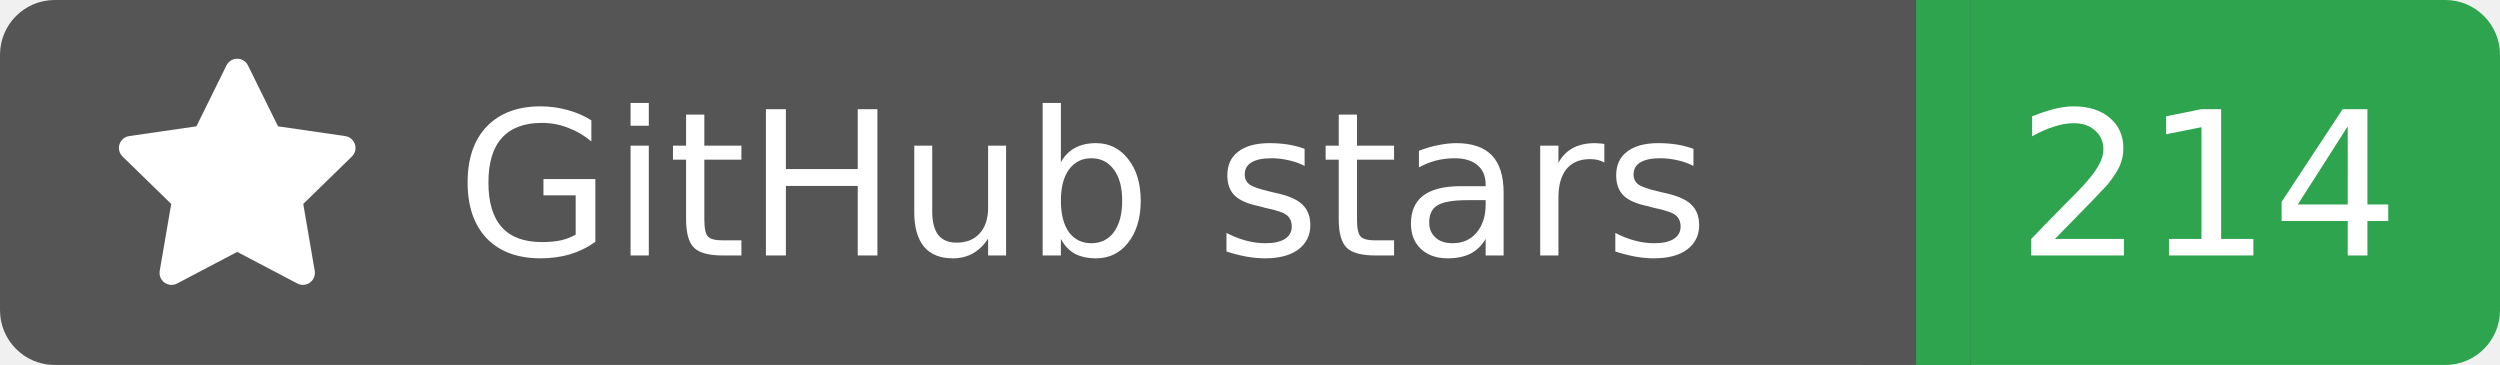
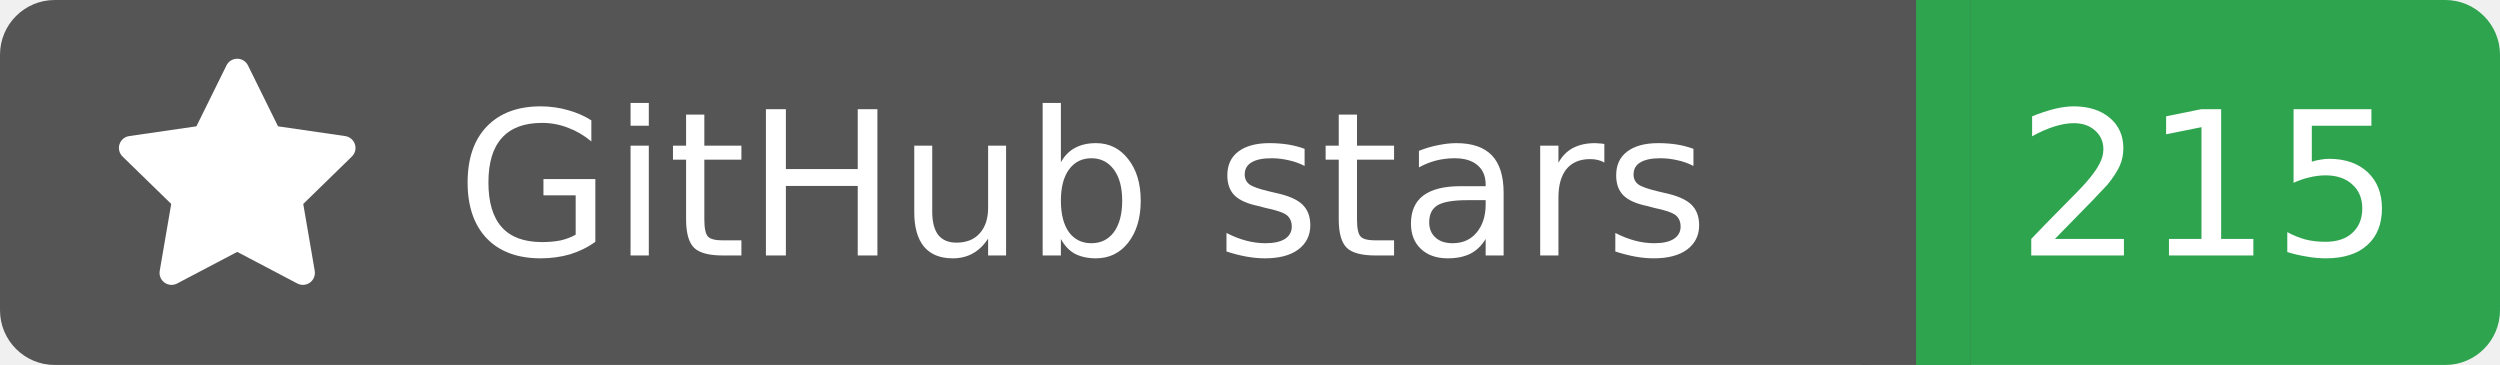
<svg xmlns="http://www.w3.org/2000/svg" width="137" height="20">
  <rect width="105" height="20" rx="3" fill="#555555" />
  <rect x="105" width="32" height="20" rx="3" fill="#2ea44f" />
  <rect x="102" width="6" height="20" fill="#555555" />
  <rect x="105" width="3" height="20" fill="#2ea44f" />
  <g transform="translate(6.0,3.0) scale(0.875)">
    <path d="M8 .25a.75.75 0 0 1 .673.418l1.882 3.815 4.21.612a.75.75 0 0 1 .416 1.279l-3.046 2.97.719 4.192a.751.751 0 0 1-1.088.791L8 12.347l-3.766 1.98a.75.75 0 0 1-1.088-.79l.72-4.194L.818 6.374a.75.75 0 0 1 .416-1.28l4.21-.611L7.327.668A.75.75 0 0 1 8 .25Z" fill="#fff" />
  </g>
  <text x="25" y="14.0" fill="#fff" font-family="Verdana,Geneva,DejaVu Sans,sans-serif" font-size="11" font-weight="normal" font-style="normal">GitHub stars</text>
-   <text x="121" y="14.0" fill="#fff" font-family="Verdana,Geneva,DejaVu Sans,sans-serif" font-size="11" font-weight="normal" font-style="normal" text-anchor="middle">214</text>
+   <text x="121" y="14.0" fill="#fff" font-family="Verdana,Geneva,DejaVu Sans,sans-serif" font-size="11" font-weight="normal" font-style="normal" text-anchor="middle">215</text>
</svg>
